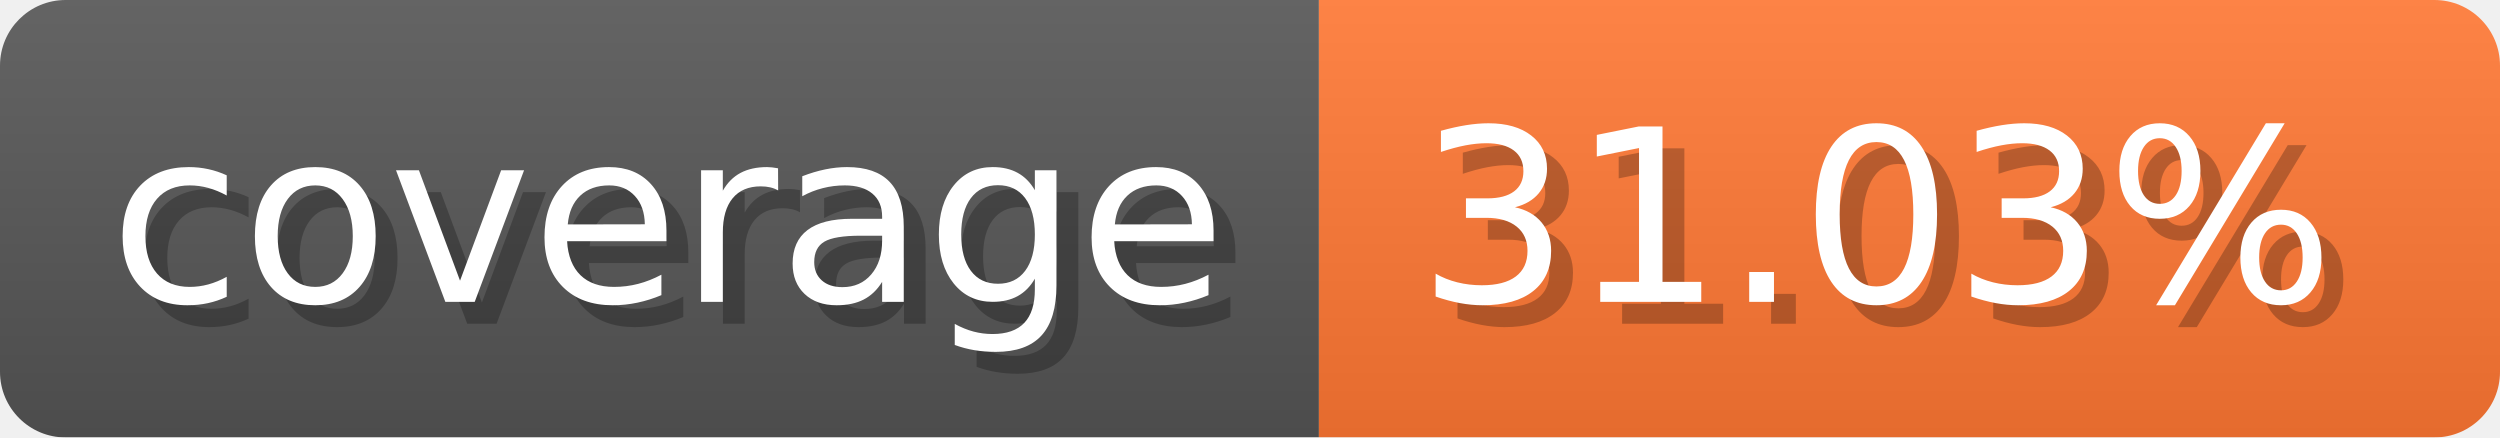
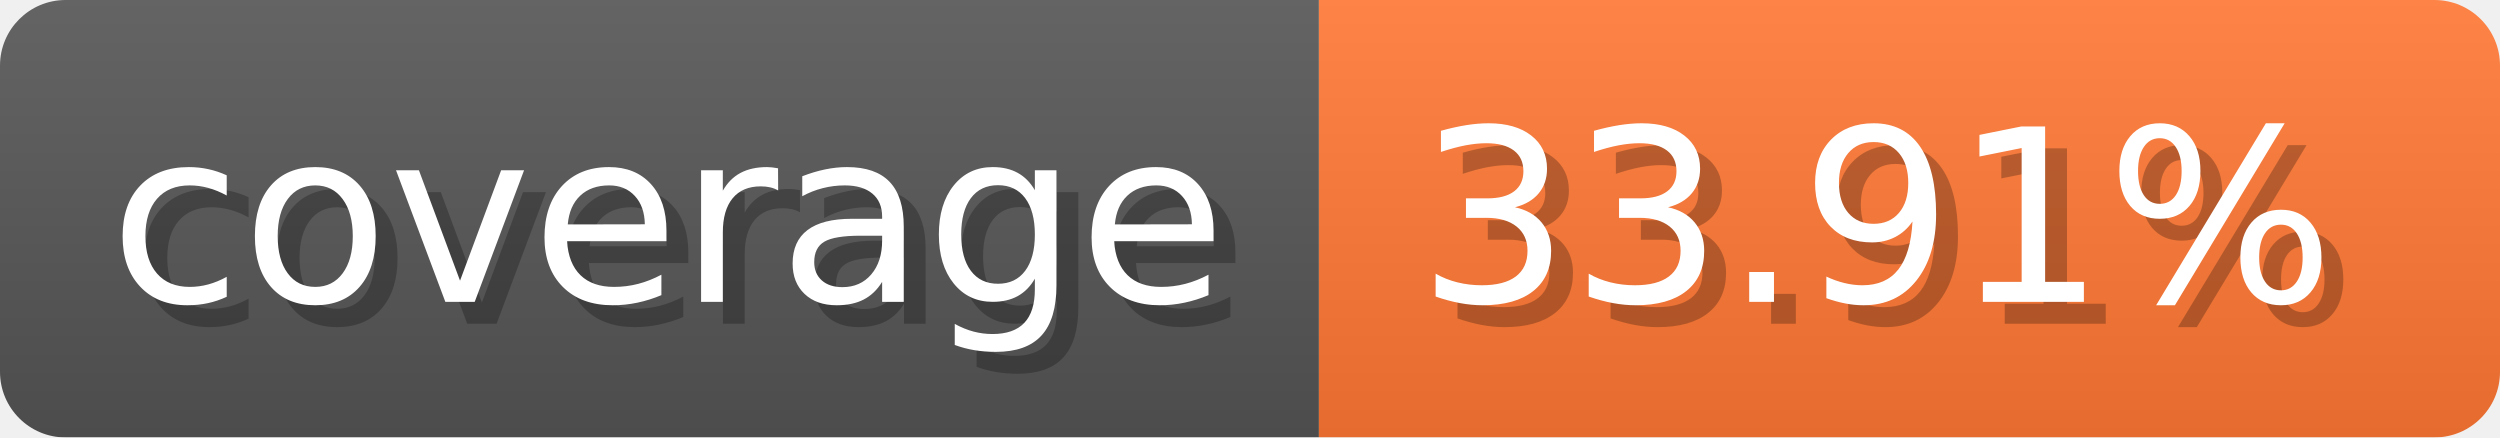
- <svg xmlns="http://www.w3.org/2000/svg" width="114.3" height="20" viewBox="0 0 1143 200" role="img" aria-label="coverage: 31.03%">
-   <linearGradient id="yahxj" x2="0" y2="100%">
+ <svg xmlns="http://www.w3.org/2000/svg" width="114.3" height="20" viewBox="0 0 1143 200" role="img" aria-label="coverage: 33.91%">
+   <linearGradient id="IiOdH" x2="0" y2="100%">
    <stop offset="0" stop-opacity=".1" stop-color="#EEE" />
    <stop offset="1" stop-opacity=".1" />
  </linearGradient>
-   <mask id="YobyH">
+   <mask id="ptNwi">
    <rect width="1143" height="200" rx="30" fill="#FFF" />
  </mask>
-   <g mask="url(#YobyH)">
+   <g mask="url(#ptNwi)">
    <rect width="603" height="200" fill="#555" />
    <rect width="540" height="200" fill="#F73" x="603" />
-     <rect width="1143" height="200" fill="url(#yahxj)" />
+     <rect width="1143" height="200" fill="url(#IiOdH)" />
  </g>
  <g aria-hidden="true" fill="#fff" text-anchor="start" font-family="Verdana,DejaVu Sans,sans-serif" font-size="110">
    <text x="60" y="148" textLength="503" fill="#000" opacity="0.25">coverage</text>
    <text x="50" y="138" textLength="503">coverage</text>
-     <text x="658" y="148" textLength="440" fill="#000" opacity="0.25">31.03%</text>
-     <text x="648" y="138" textLength="440">31.03%</text>
+     <text x="658" y="148" textLength="440" fill="#000" opacity="0.25">33.91%</text>
+     <text x="648" y="138" textLength="440">33.91%</text>
  </g>
</svg>
